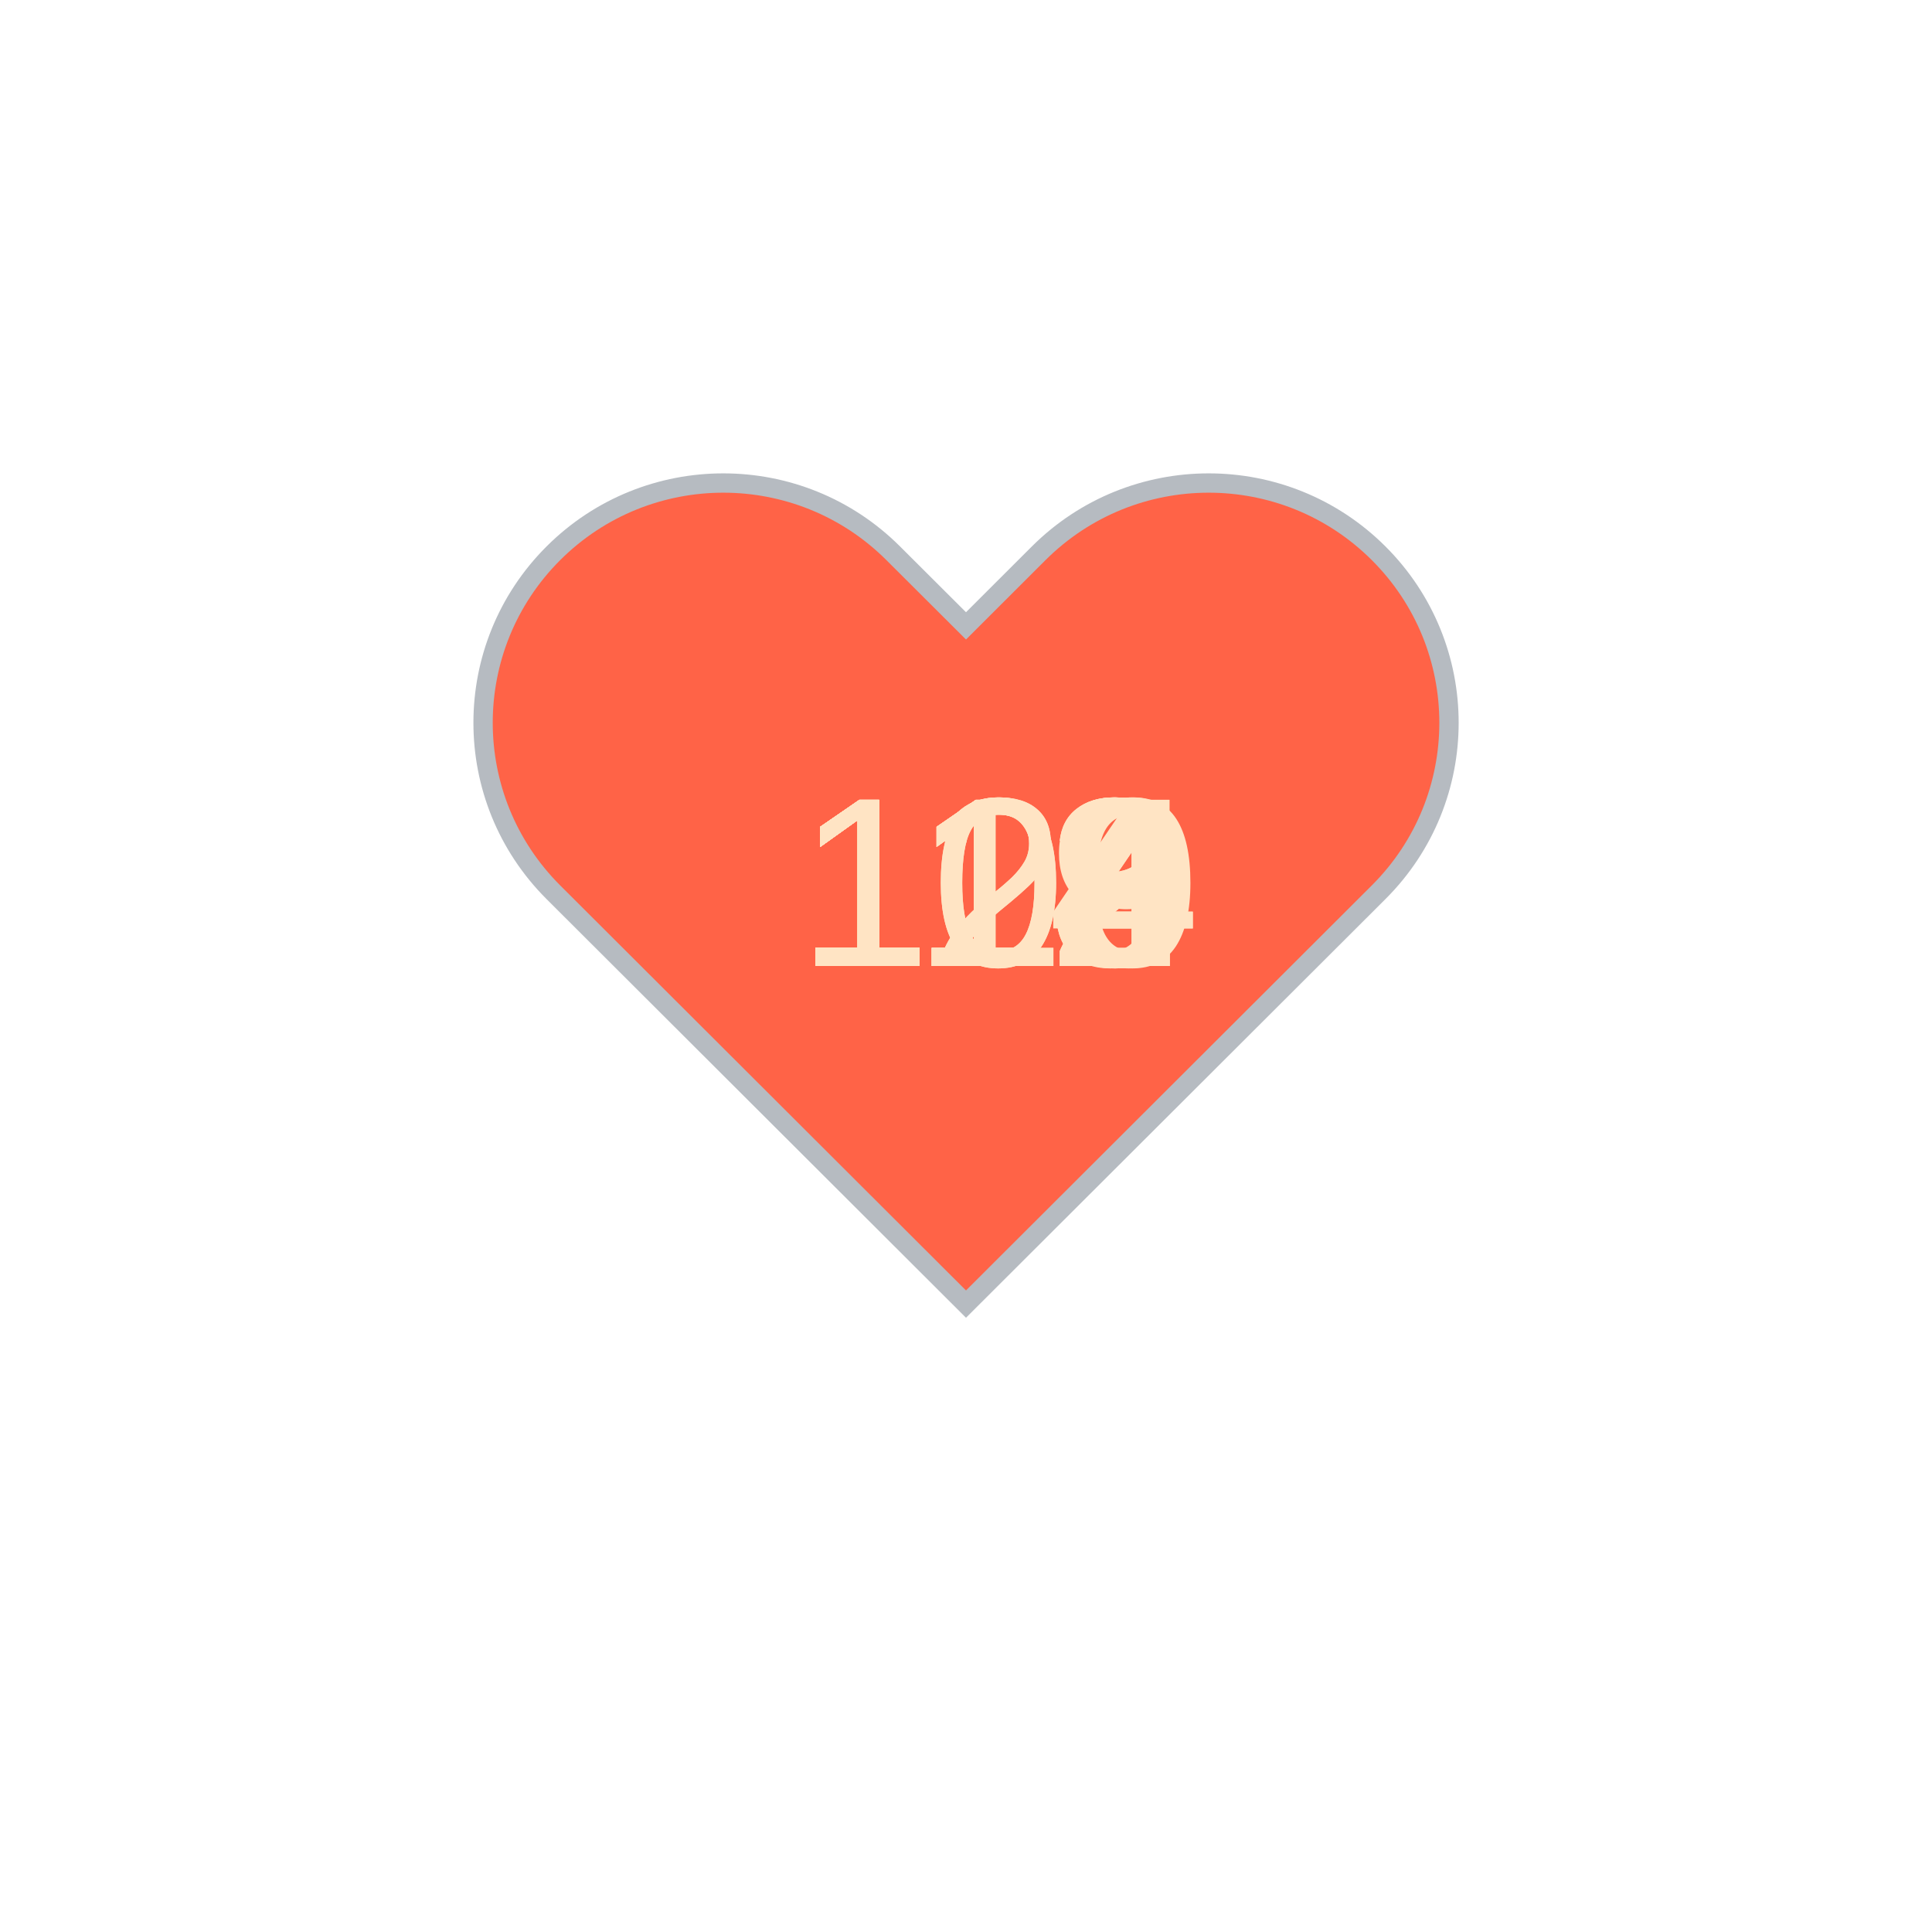
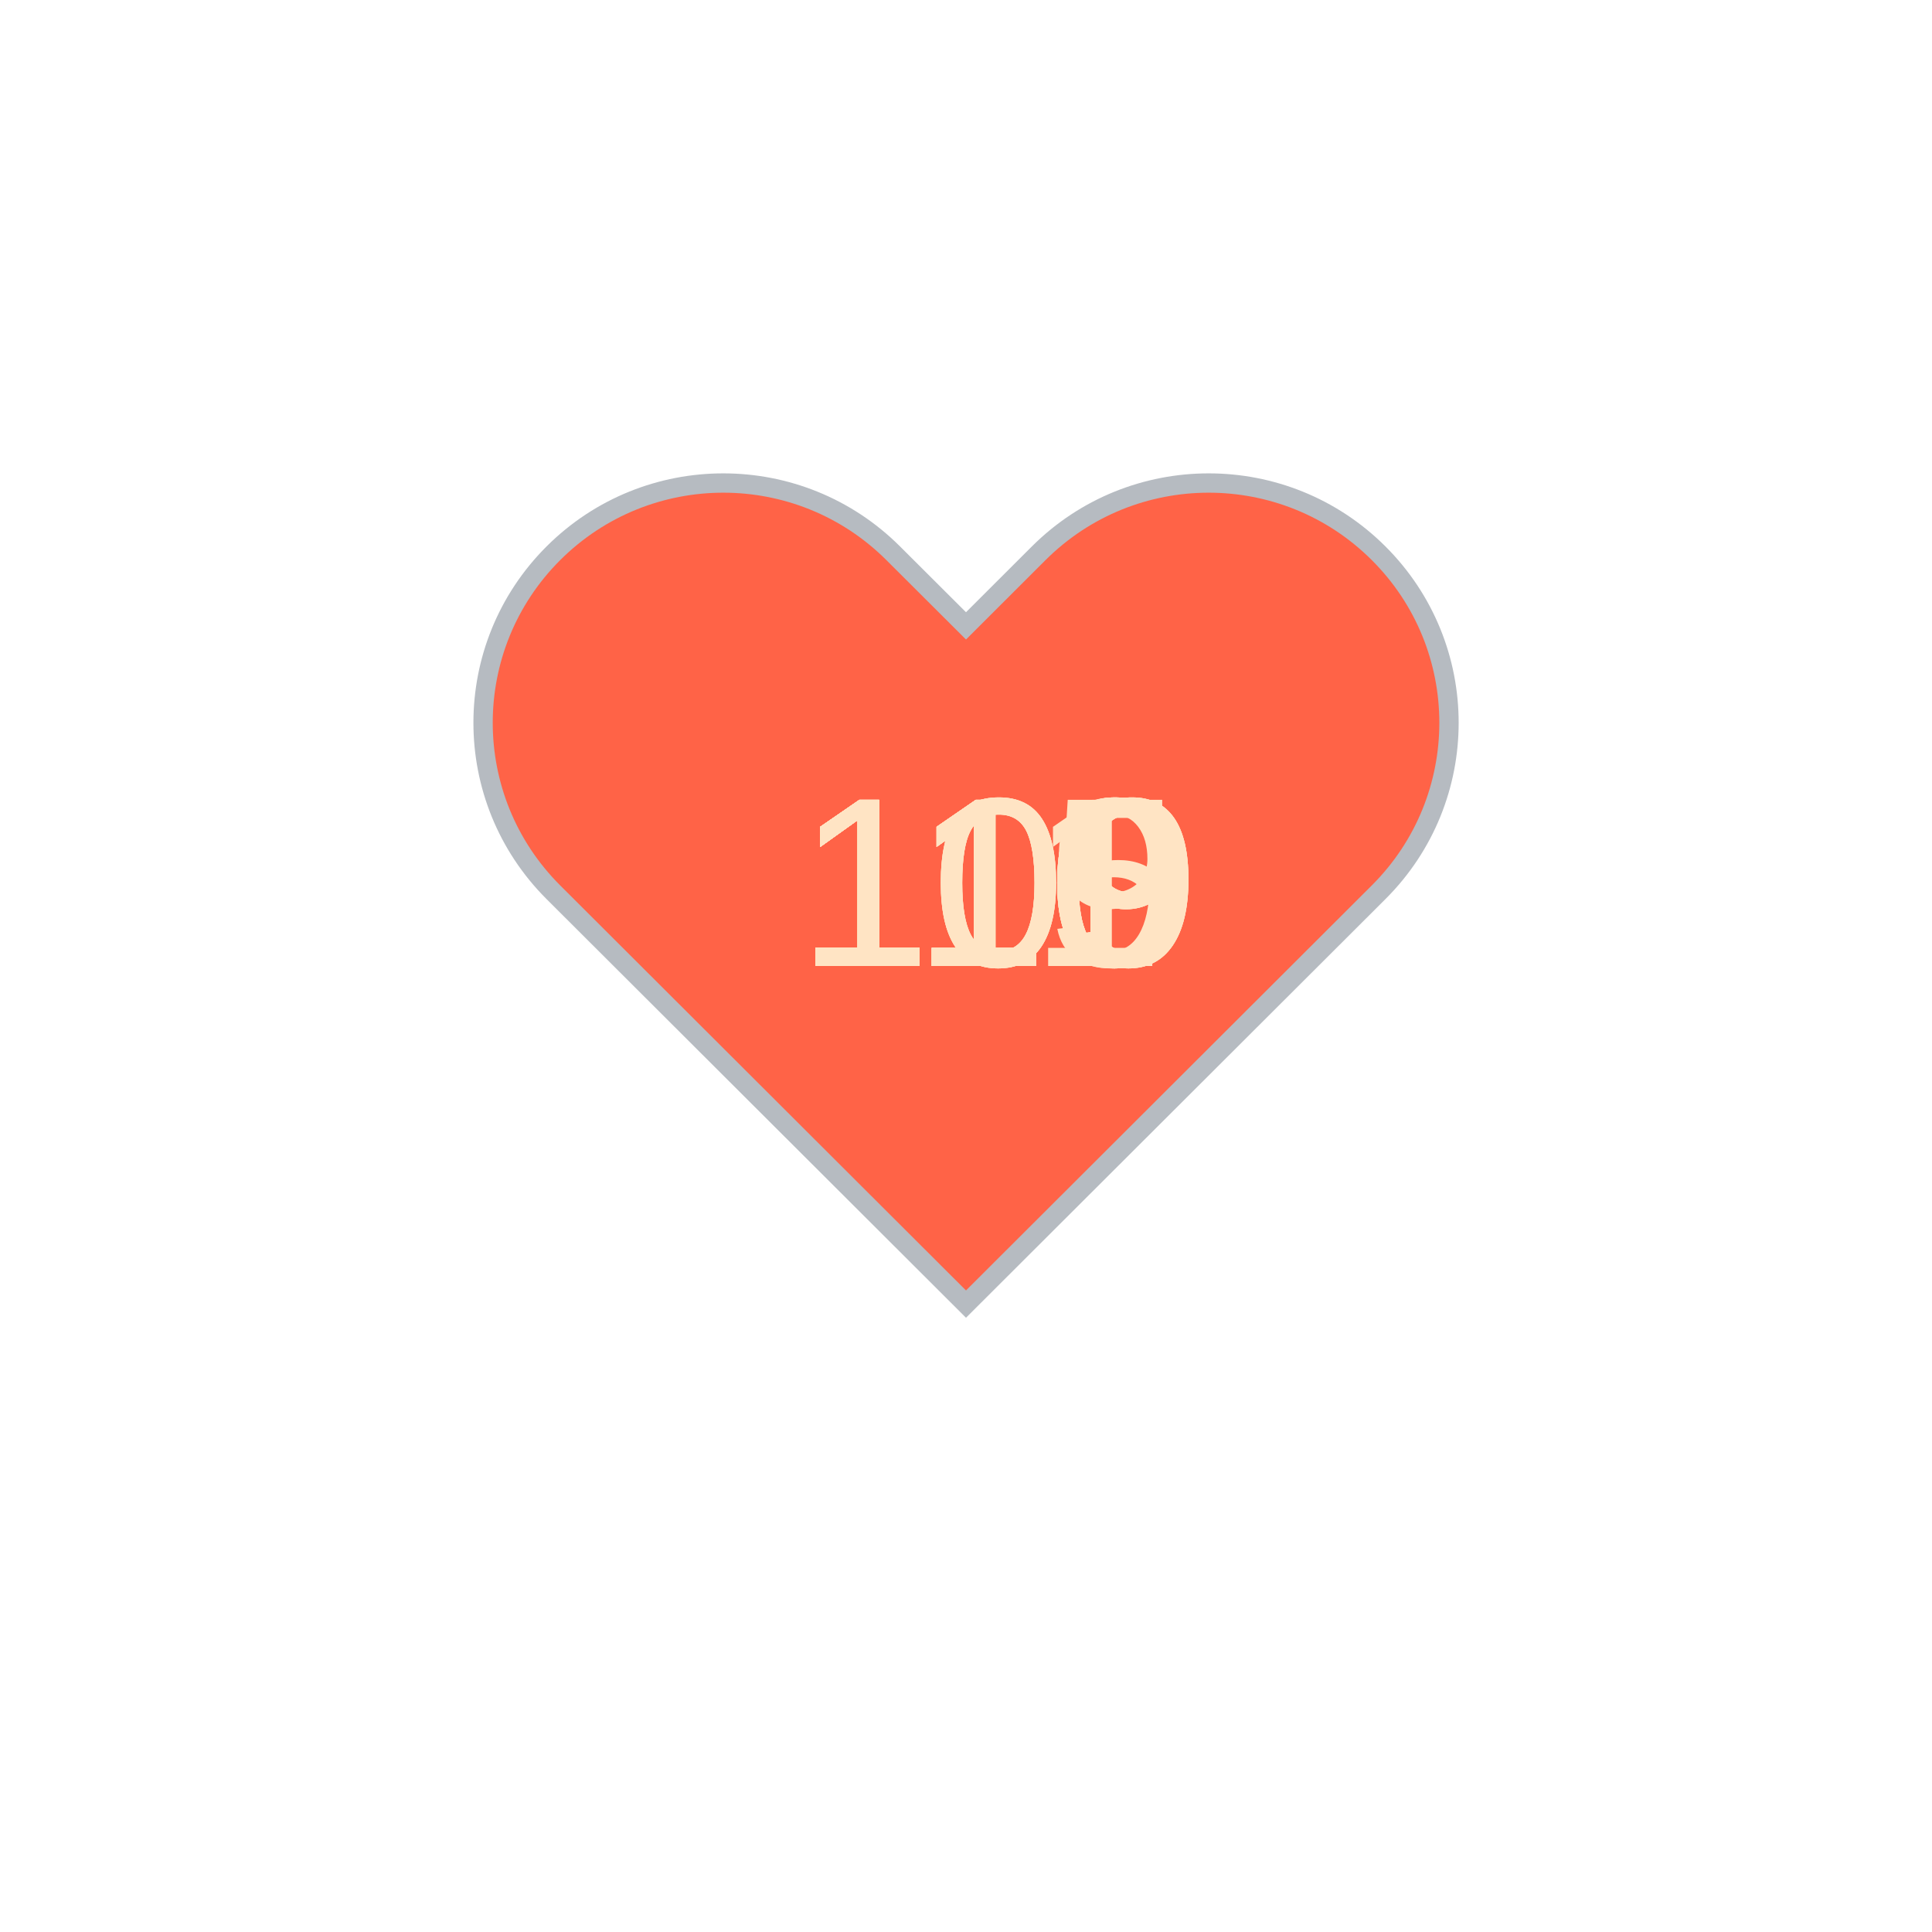
<svg xmlns="http://www.w3.org/2000/svg" baseProfile="full" height="150" version="1.1" viewBox="0,0,200,200" width="150">
  <defs />
  <g transform="translate(100 100)">
    <path d="M92.71,7.27L92.71,7.27c-9.71-9.69-25.46-9.69-35.18,0L50,14.79l-7.54-7.52C32.75-2.42,17-2.42,7.29,7.27v0 c-9.71,9.69-9.71,25.41,0,35.1L50,85l42.71-42.63C102.43,32.68,102.43,16.96,92.71,7.27z" fill="tomato" stroke="#B6BBC1" stroke-width="2" transform="translate(-50 -50)" />
    <animateTransform additive="sum" attributeName="transform" dur="1.2s" repeatCount="indefinite" type="scale" values="1; 1.5; 1.25; 1.5; 1.5; 1;" />
-     <text fill="bisque" style="font-size:25px; font-family:Arial" transform="translate(-17.5 0)">113<animate attributeName="visibility" dur="12.0s" keyTimes="0;0.1;0.2;0.3;0.4;0.5;0.6;0.7;0.8;0.9;1.0" repeatCount="indefinite" values="visible;hidden;hidden;hidden;hidden;hidden;hidden;hidden;hidden;hidden;hidden" />
+     <text fill="bisque" style="font-size:25px; font-family:Arial" transform="translate(-17.5 0)">111<animate attributeName="visibility" dur="12.0s" keyTimes="0;0.1;0.2;0.3;0.4;0.5;0.6;0.7;0.8;0.9;1.0" repeatCount="indefinite" values="visible;hidden;hidden;hidden;hidden;hidden;hidden;hidden;hidden;hidden;hidden" />
    </text>
-     <text fill="bisque" style="font-size:25px; font-family:Arial" transform="translate(-17.5 0)">112<animate attributeName="visibility" dur="12.0s" keyTimes="0;0.1;0.2;0.3;0.4;0.5;0.6;0.7;0.8;0.9;1.0" repeatCount="indefinite" values="hidden;visible;hidden;hidden;hidden;hidden;hidden;hidden;hidden;hidden;hidden" />
+     <text fill="bisque" style="font-size:25px; font-family:Arial" transform="translate(-17.5 0)">110<animate attributeName="visibility" dur="12.0s" keyTimes="0;0.1;0.2;0.3;0.4;0.5;0.6;0.7;0.8;0.9;1.0" repeatCount="indefinite" values="hidden;visible;hidden;hidden;hidden;hidden;hidden;hidden;hidden;hidden;hidden" />
    </text>
-     <text fill="bisque" style="font-size:25px; font-family:Arial" transform="translate(-17.5 0)">120<animate attributeName="visibility" dur="12.0s" keyTimes="0;0.1;0.2;0.3;0.4;0.5;0.6;0.7;0.8;0.9;1.0" repeatCount="indefinite" values="hidden;hidden;visible;hidden;hidden;hidden;hidden;hidden;hidden;hidden;hidden" />
+     <text fill="bisque" style="font-size:25px; font-family:Arial" transform="translate(-17.5 0)">110<animate attributeName="visibility" dur="12.0s" keyTimes="0;0.1;0.2;0.3;0.4;0.5;0.6;0.7;0.8;0.9;1.0" repeatCount="indefinite" values="hidden;hidden;visible;hidden;hidden;hidden;hidden;hidden;hidden;hidden;hidden" />
    </text>
-     <text fill="bisque" style="font-size:25px; font-family:Arial" transform="translate(-17.5 0)">113<animate attributeName="visibility" dur="12.0s" keyTimes="0;0.1;0.2;0.3;0.4;0.5;0.6;0.7;0.8;0.9;1.0" repeatCount="indefinite" values="hidden;hidden;hidden;visible;hidden;hidden;hidden;hidden;hidden;hidden;hidden" />
+     <text fill="bisque" style="font-size:25px; font-family:Arial" transform="translate(-17.5 0)">109<animate attributeName="visibility" dur="12.0s" keyTimes="0;0.1;0.2;0.3;0.4;0.5;0.6;0.7;0.8;0.9;1.0" repeatCount="indefinite" values="hidden;hidden;hidden;visible;hidden;hidden;hidden;hidden;hidden;hidden;hidden" />
    </text>
-     <text fill="bisque" style="font-size:25px; font-family:Arial" transform="translate(-17.5 0)">109<animate attributeName="visibility" dur="12.0s" keyTimes="0;0.1;0.2;0.3;0.4;0.5;0.6;0.7;0.8;0.9;1.0" repeatCount="indefinite" values="hidden;hidden;hidden;hidden;visible;hidden;hidden;hidden;hidden;hidden;hidden" />
+     <text fill="bisque" style="font-size:25px; font-family:Arial" transform="translate(-17.5 0)">115<animate attributeName="visibility" dur="12.0s" keyTimes="0;0.1;0.2;0.3;0.4;0.5;0.6;0.7;0.8;0.9;1.0" repeatCount="indefinite" values="hidden;hidden;hidden;hidden;visible;hidden;hidden;hidden;hidden;hidden;hidden" />
    </text>
-     <text fill="bisque" style="font-size:25px; font-family:Arial" transform="translate(-17.5 0)">112<animate attributeName="visibility" dur="12.0s" keyTimes="0;0.1;0.2;0.3;0.4;0.5;0.6;0.7;0.8;0.9;1.0" repeatCount="indefinite" values="hidden;hidden;hidden;hidden;hidden;visible;hidden;hidden;hidden;hidden;hidden" />
+     <text fill="bisque" style="font-size:25px; font-family:Arial" transform="translate(-17.5 0)">119<animate attributeName="visibility" dur="12.0s" keyTimes="0;0.1;0.2;0.3;0.4;0.5;0.6;0.7;0.8;0.9;1.0" repeatCount="indefinite" values="hidden;hidden;hidden;hidden;hidden;visible;hidden;hidden;hidden;hidden;hidden" />
    </text>
-     <text fill="bisque" style="font-size:25px; font-family:Arial" transform="translate(-17.5 0)">114<animate attributeName="visibility" dur="12.0s" keyTimes="0;0.1;0.2;0.3;0.4;0.5;0.6;0.7;0.8;0.9;1.0" repeatCount="indefinite" values="hidden;hidden;hidden;hidden;hidden;hidden;visible;hidden;hidden;hidden;hidden" />
+     <text fill="bisque" style="font-size:25px; font-family:Arial" transform="translate(-17.5 0)">110<animate attributeName="visibility" dur="12.0s" keyTimes="0;0.1;0.2;0.3;0.4;0.5;0.6;0.7;0.8;0.9;1.0" repeatCount="indefinite" values="hidden;hidden;hidden;hidden;hidden;hidden;visible;hidden;hidden;hidden;hidden" />
    </text>
-     <text fill="bisque" style="font-size:25px; font-family:Arial" transform="translate(-17.5 0)">124<animate attributeName="visibility" dur="12.0s" keyTimes="0;0.1;0.2;0.3;0.4;0.5;0.6;0.7;0.8;0.9;1.0" repeatCount="indefinite" values="hidden;hidden;hidden;hidden;hidden;hidden;hidden;visible;hidden;hidden;hidden" />
+     <text fill="bisque" style="font-size:25px; font-family:Arial" transform="translate(-17.5 0)">109<animate attributeName="visibility" dur="12.0s" keyTimes="0;0.1;0.2;0.3;0.4;0.5;0.6;0.7;0.8;0.9;1.0" repeatCount="indefinite" values="hidden;hidden;hidden;hidden;hidden;hidden;hidden;visible;hidden;hidden;hidden" />
    </text>
-     <text fill="bisque" style="font-size:25px; font-family:Arial" transform="translate(-17.5 0)">119<animate attributeName="visibility" dur="12.0s" keyTimes="0;0.1;0.2;0.3;0.4;0.5;0.6;0.7;0.8;0.9;1.0" repeatCount="indefinite" values="hidden;hidden;hidden;hidden;hidden;hidden;hidden;hidden;visible;hidden;hidden" />
+     <text fill="bisque" style="font-size:25px; font-family:Arial" transform="translate(-17.5 0)">110<animate attributeName="visibility" dur="12.0s" keyTimes="0;0.1;0.2;0.3;0.4;0.5;0.6;0.7;0.8;0.9;1.0" repeatCount="indefinite" values="hidden;hidden;hidden;hidden;hidden;hidden;hidden;hidden;visible;hidden;hidden" />
    </text>
-     <text fill="bisque" style="font-size:25px; font-family:Arial" transform="translate(-17.5 0)">104<animate attributeName="visibility" dur="12.0s" keyTimes="0;0.1;0.2;0.3;0.4;0.5;0.6;0.7;0.8;0.9;1.0" repeatCount="indefinite" values="hidden;hidden;hidden;hidden;hidden;hidden;hidden;hidden;hidden;visible;hidden" />
+     <text fill="bisque" style="font-size:25px; font-family:Arial" transform="translate(-17.5 0)">109<animate attributeName="visibility" dur="12.0s" keyTimes="0;0.1;0.2;0.3;0.4;0.5;0.6;0.7;0.8;0.9;1.0" repeatCount="indefinite" values="hidden;hidden;hidden;hidden;hidden;hidden;hidden;hidden;hidden;visible;hidden" />
    </text>
  </g>
</svg>
